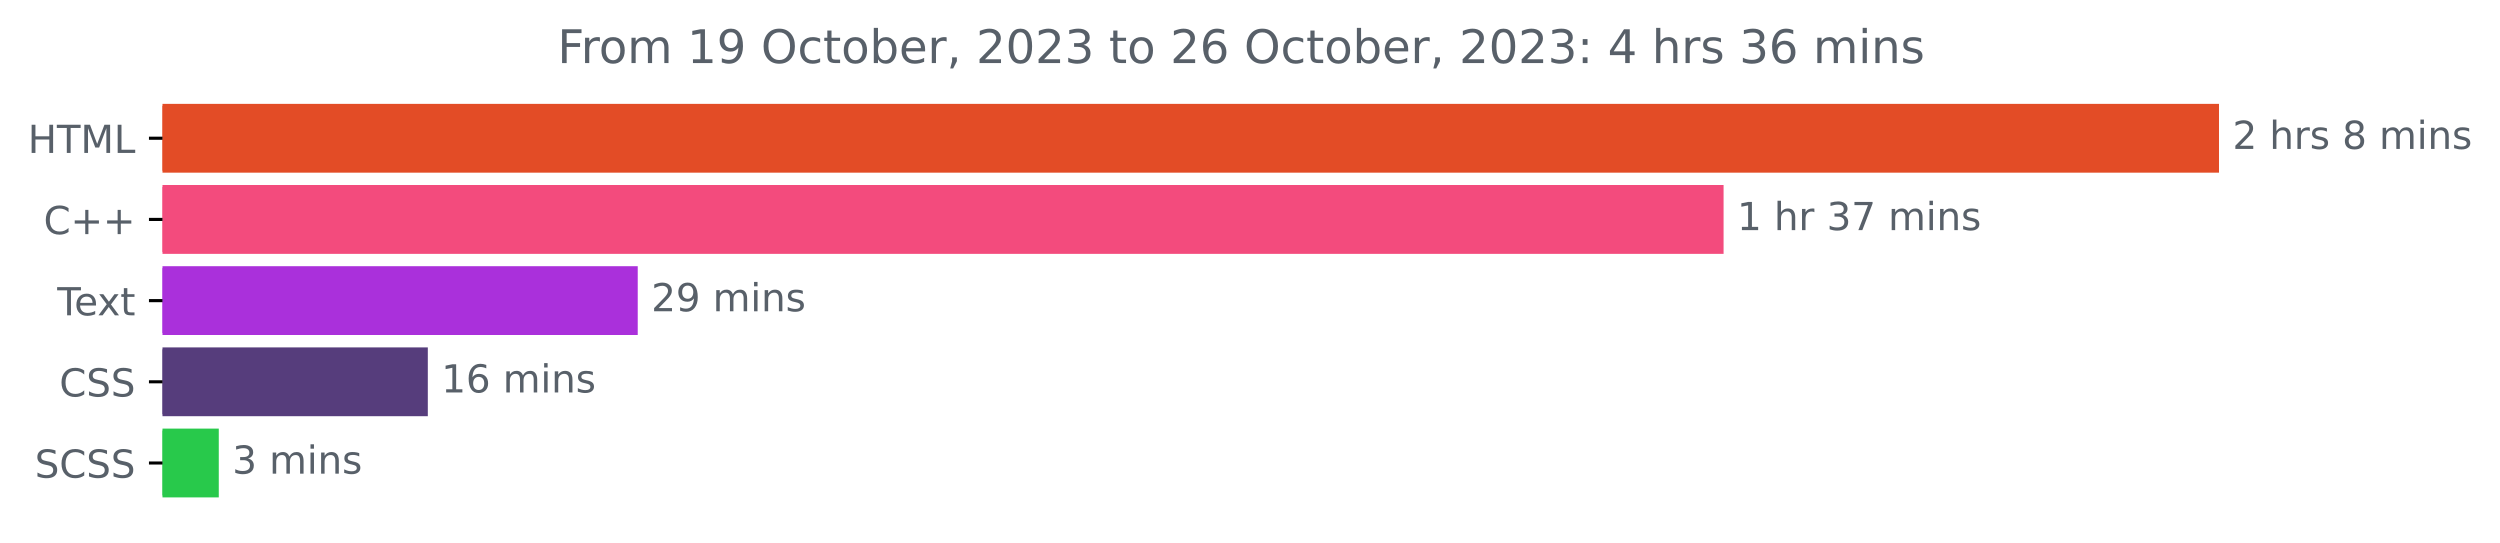
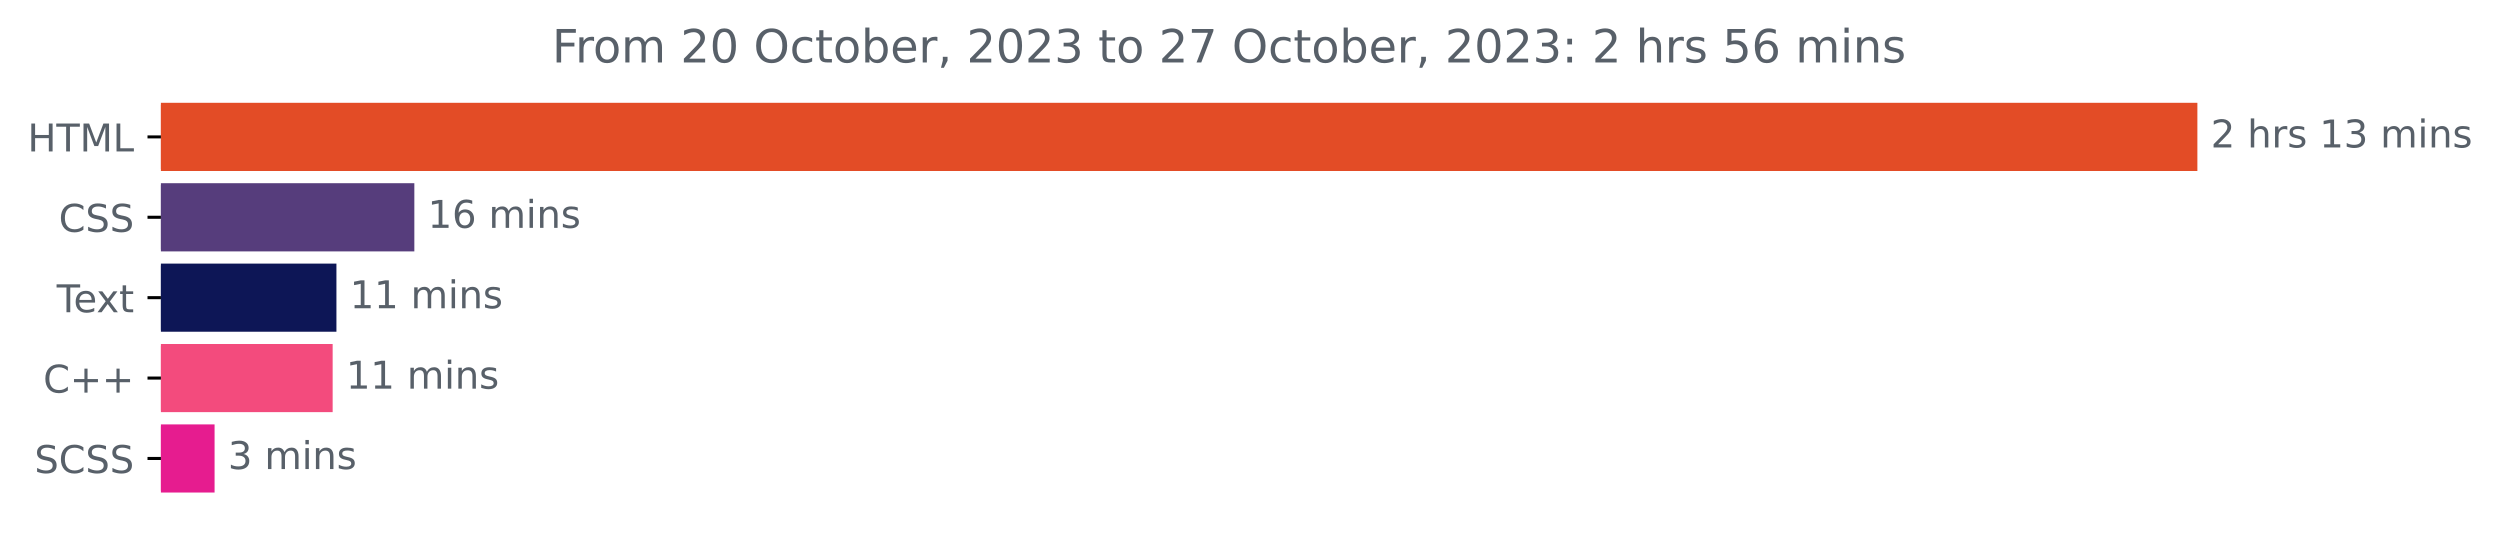
- <svg xmlns="http://www.w3.org/2000/svg" xmlns:xlink="http://www.w3.org/1999/xlink" width="646.64pt" height="140.398pt" viewBox="0 0 646.64 140.398" version="1.1">
+ <svg xmlns="http://www.w3.org/2000/svg" xmlns:xlink="http://www.w3.org/1999/xlink" width="653.002pt" height="140.398pt" viewBox="0 0 653.002 140.398" version="1.1">
  <defs>
    <style type="text/css">*{stroke-linejoin: round; stroke-linecap: butt}</style>
  </defs>
  <g id="figure_1">
    <g id="patch_1">
-       <path d="M 0 140.398  L 646.64 140.398  L 646.64 0  L 0 0  L 0 140.398  z " style="fill: none" />
+       <path d="M 0 140.398  L 653.002 140.398  L 653.002 0  L 0 0  L 0 140.398  z " style="fill: none" />
    </g>
    <g id="axes_1">
      <g id="patch_2">
-         <path d="M 42.028 27.358  L 573.457 27.358  L 573.457 44.158  L 42.028 44.158  z " clip-path="url(#p1b5336fccf)" style="fill: #e34c26; stroke: #e34c26; stroke-linejoin: miter" />
+         <path d="M 42.028 27.358  L 573.457 27.358  L 573.457 44.158  L 42.028 44.158  z " clip-path="url(#p3e1c511cd8)" style="fill: #e34c26; stroke: #e34c26; stroke-linejoin: miter" />
      </g>
      <g id="patch_3">
-         <path d="M 42.028 48.358  L 445.315 48.358  L 445.315 65.158  L 42.028 65.158  z " clip-path="url(#p1b5336fccf)" style="fill: #f34b7d; stroke: #f34b7d; stroke-linejoin: miter" />
+         <path d="M 42.028 48.358  L 107.726 48.358  L 107.726 65.158  L 42.028 65.158  z " clip-path="url(#p3e1c511cd8)" style="fill: #563d7c; stroke: #563d7c; stroke-linejoin: miter" />
      </g>
      <g id="patch_4">
-         <path d="M 42.028 69.358  L 164.454 69.358  L 164.454 86.158  L 42.028 86.158  z " clip-path="url(#p1b5336fccf)" style="fill: #aa30db; stroke: #aa30db; stroke-linejoin: miter" />
+         <path d="M 42.028 69.358  L 87.376 69.358  L 87.376 86.158  L 42.028 86.158  z " clip-path="url(#p3e1c511cd8)" style="fill: #0d1656; stroke: #0d1656; stroke-linejoin: miter" />
      </g>
      <g id="patch_5">
-         <path d="M 42.028 90.358  L 110.157 90.358  L 110.157 107.158  L 42.028 107.158  z " clip-path="url(#p1b5336fccf)" style="fill: #563d7c; stroke: #563d7c; stroke-linejoin: miter" />
+         <path d="M 42.028 90.358  L 86.39 90.358  L 86.39 107.158  L 42.028 107.158  z " clip-path="url(#p3e1c511cd8)" style="fill: #f34b7d; stroke: #f34b7d; stroke-linejoin: miter" />
      </g>
      <g id="patch_6">
-         <path d="M 42.028 111.358  L 56.088 111.358  L 56.088 128.158  L 42.028 128.158  z " clip-path="url(#p1b5336fccf)" style="fill: #28c94b; stroke: #28c94b; stroke-linejoin: miter" />
+         <path d="M 42.028 111.358  L 55.548 111.358  L 55.548 128.158  L 42.028 128.158  z " clip-path="url(#p3e1c511cd8)" style="fill: #e61c8f; stroke: #e61c8f; stroke-linejoin: miter" />
      </g>
      <g id="matplotlib.axis_1" />
      <g id="matplotlib.axis_2">
        <g id="ytick_1">
          <g id="line2d_1">
            <defs>
-               <path id="mb04d47340c" d="M 0 0  L -3.5 0  " style="stroke: #000000; stroke-width: 0.8" />
+               <path id="m395162d2e5" d="M 0 0  L -3.5 0  " style="stroke: #000000; stroke-width: 0.8" />
            </defs>
            <g>
-               <use xlink:href="#mb04d47340c" x="42.028" y="35.758" style="stroke: #000000; stroke-width: 0.8" />
+               <use xlink:href="#m395162d2e5" x="42.028" y="35.758" style="stroke: #000000; stroke-width: 0.8" />
            </g>
          </g>
          <g id="text_1">
            <g style="fill: #586069" transform="translate(7.2 39.55734)scale(0.1 -0.1)">
              <defs>
                <path id="DejaVuSans-48" d="M 628 4666  L 1259 4666  L 1259 2753  L 3553 2753  L 3553 4666  L 4184 4666  L 4184 0  L 3553 0  L 3553 2222  L 1259 2222  L 1259 0  L 628 0  L 628 4666  z " transform="scale(0.015625)" />
                <path id="DejaVuSans-54" d="M -19 4666  L 3928 4666  L 3928 4134  L 2272 4134  L 2272 0  L 1638 0  L 1638 4134  L -19 4134  L -19 4666  z " transform="scale(0.015625)" />
                <path id="DejaVuSans-4d" d="M 628 4666  L 1569 4666  L 2759 1491  L 3956 4666  L 4897 4666  L 4897 0  L 4281 0  L 4281 4097  L 3078 897  L 2444 897  L 1241 4097  L 1241 0  L 628 0  L 628 4666  z " transform="scale(0.015625)" />
                <path id="DejaVuSans-4c" d="M 628 4666  L 1259 4666  L 1259 531  L 3531 531  L 3531 0  L 628 0  L 628 4666  z " transform="scale(0.015625)" />
              </defs>
              <use xlink:href="#DejaVuSans-48" />
              <use xlink:href="#DejaVuSans-54" x="75.195" />
              <use xlink:href="#DejaVuSans-4d" x="136.279" />
              <use xlink:href="#DejaVuSans-4c" x="222.559" />
            </g>
          </g>
        </g>
        <g id="ytick_2">
          <g id="line2d_2">
            <g>
-               <use xlink:href="#mb04d47340c" x="42.028" y="56.758" style="stroke: #000000; stroke-width: 0.8" />
+               <use xlink:href="#m395162d2e5" x="42.028" y="56.758" style="stroke: #000000; stroke-width: 0.8" />
            </g>
          </g>
          <g id="text_2">
-             <g style="fill: #586069" transform="translate(11.28594 60.55734)scale(0.1 -0.1)">
+             <g style="fill: #586069" transform="translate(15.34844 60.55734)scale(0.1 -0.1)">
              <defs>
                <path id="DejaVuSans-43" d="M 4122 4306  L 4122 3641  Q 3803 3938 3442 4084  Q 3081 4231 2675 4231  Q 1875 4231 1450 3742  Q 1025 3253 1025 2328  Q 1025 1406 1450 917  Q 1875 428 2675 428  Q 3081 428 3442 575  Q 3803 722 4122 1019  L 4122 359  Q 3791 134 3420 21  Q 3050 -91 2638 -91  Q 1578 -91 968 557  Q 359 1206 359 2328  Q 359 3453 968 4101  Q 1578 4750 2638 4750  Q 3056 4750 3426 4639  Q 3797 4528 4122 4306  z " transform="scale(0.015625)" />
-                 <path id="DejaVuSans-2b" d="M 2944 4013  L 2944 2272  L 4684 2272  L 4684 1741  L 2944 1741  L 2944 0  L 2419 0  L 2419 1741  L 678 1741  L 678 2272  L 2419 2272  L 2419 4013  L 2944 4013  z " transform="scale(0.015625)" />
+                 <path id="DejaVuSans-53" d="M 3425 4513  L 3425 3897  Q 3066 4069 2747 4153  Q 2428 4238 2131 4238  Q 1616 4238 1336 4038  Q 1056 3838 1056 3469  Q 1056 3159 1242 3001  Q 1428 2844 1947 2747  L 2328 2669  Q 3034 2534 3370 2195  Q 3706 1856 3706 1288  Q 3706 609 3251 259  Q 2797 -91 1919 -91  Q 1588 -91 1214 -16  Q 841 59 441 206  L 441 856  Q 825 641 1194 531  Q 1563 422 1919 422  Q 2459 422 2753 634  Q 3047 847 3047 1241  Q 3047 1584 2836 1778  Q 2625 1972 2144 2069  L 1759 2144  Q 1053 2284 737 2584  Q 422 2884 422 3419  Q 422 4038 858 4394  Q 1294 4750 2059 4750  Q 2388 4750 2728 4690  Q 3069 4631 3425 4513  z " transform="scale(0.015625)" />
              </defs>
              <use xlink:href="#DejaVuSans-43" />
-               <use xlink:href="#DejaVuSans-2b" x="69.824" />
-               <use xlink:href="#DejaVuSans-2b" x="153.613" />
+               <use xlink:href="#DejaVuSans-53" x="69.824" />
+               <use xlink:href="#DejaVuSans-53" x="133.301" />
            </g>
          </g>
        </g>
        <g id="ytick_3">
          <g id="line2d_3">
            <g>
-               <use xlink:href="#mb04d47340c" x="42.028" y="77.758" style="stroke: #000000; stroke-width: 0.8" />
+               <use xlink:href="#m395162d2e5" x="42.028" y="77.758" style="stroke: #000000; stroke-width: 0.8" />
            </g>
          </g>
          <g id="text_3">
            <g style="fill: #586069" transform="translate(14.80312 81.55734)scale(0.1 -0.1)">
              <defs>
                <path id="DejaVuSans-65" d="M 3597 1894  L 3597 1613  L 953 1613  Q 991 1019 1311 708  Q 1631 397 2203 397  Q 2534 397 2845 478  Q 3156 559 3463 722  L 3463 178  Q 3153 47 2828 -22  Q 2503 -91 2169 -91  Q 1331 -91 842 396  Q 353 884 353 1716  Q 353 2575 817 3079  Q 1281 3584 2069 3584  Q 2775 3584 3186 3129  Q 3597 2675 3597 1894  z M 3022 2063  Q 3016 2534 2758 2815  Q 2500 3097 2075 3097  Q 1594 3097 1305 2825  Q 1016 2553 972 2059  L 3022 2063  z " transform="scale(0.015625)" />
                <path id="DejaVuSans-78" d="M 3513 3500  L 2247 1797  L 3578 0  L 2900 0  L 1881 1375  L 863 0  L 184 0  L 1544 1831  L 300 3500  L 978 3500  L 1906 2253  L 2834 3500  L 3513 3500  z " transform="scale(0.015625)" />
                <path id="DejaVuSans-74" d="M 1172 4494  L 1172 3500  L 2356 3500  L 2356 3053  L 1172 3053  L 1172 1153  Q 1172 725 1289 603  Q 1406 481 1766 481  L 2356 481  L 2356 0  L 1766 0  Q 1100 0 847 248  Q 594 497 594 1153  L 594 3053  L 172 3053  L 172 3500  L 594 3500  L 594 4494  L 1172 4494  z " transform="scale(0.015625)" />
              </defs>
              <use xlink:href="#DejaVuSans-54" />
              <use xlink:href="#DejaVuSans-65" x="44.084" />
              <use xlink:href="#DejaVuSans-78" x="103.857" />
              <use xlink:href="#DejaVuSans-74" x="163.037" />
            </g>
          </g>
        </g>
        <g id="ytick_4">
          <g id="line2d_4">
            <g>
-               <use xlink:href="#mb04d47340c" x="42.028" y="98.758" style="stroke: #000000; stroke-width: 0.8" />
+               <use xlink:href="#m395162d2e5" x="42.028" y="98.758" style="stroke: #000000; stroke-width: 0.8" />
            </g>
          </g>
          <g id="text_4">
-             <g style="fill: #586069" transform="translate(15.34844 102.5573)scale(0.1 -0.1)">
-               <defs>
-                 <path id="DejaVuSans-53" d="M 3425 4513  L 3425 3897  Q 3066 4069 2747 4153  Q 2428 4238 2131 4238  Q 1616 4238 1336 4038  Q 1056 3838 1056 3469  Q 1056 3159 1242 3001  Q 1428 2844 1947 2747  L 2328 2669  Q 3034 2534 3370 2195  Q 3706 1856 3706 1288  Q 3706 609 3251 259  Q 2797 -91 1919 -91  Q 1588 -91 1214 -16  Q 841 59 441 206  L 441 856  Q 825 641 1194 531  Q 1563 422 1919 422  Q 2459 422 2753 634  Q 3047 847 3047 1241  Q 3047 1584 2836 1778  Q 2625 1972 2144 2069  L 1759 2144  Q 1053 2284 737 2584  Q 422 2884 422 3419  Q 422 4038 858 4394  Q 1294 4750 2059 4750  Q 2388 4750 2728 4690  Q 3069 4631 3425 4513  z " transform="scale(0.015625)" />
+             <g style="fill: #586069" transform="translate(11.28594 102.5573)scale(0.1 -0.1)">
+               <defs>
+                 <path id="DejaVuSans-2b" d="M 2944 4013  L 2944 2272  L 4684 2272  L 4684 1741  L 2944 1741  L 2944 0  L 2419 0  L 2419 1741  L 678 1741  L 678 2272  L 2419 2272  L 2419 4013  L 2944 4013  z " transform="scale(0.015625)" />
              </defs>
              <use xlink:href="#DejaVuSans-43" />
-               <use xlink:href="#DejaVuSans-53" x="69.824" />
-               <use xlink:href="#DejaVuSans-53" x="133.301" />
+               <use xlink:href="#DejaVuSans-2b" x="69.824" />
+               <use xlink:href="#DejaVuSans-2b" x="153.613" />
            </g>
          </g>
        </g>
        <g id="ytick_5">
          <g id="line2d_5">
            <g>
-               <use xlink:href="#mb04d47340c" x="42.028" y="119.758" style="stroke: #000000; stroke-width: 0.8" />
+               <use xlink:href="#m395162d2e5" x="42.028" y="119.758" style="stroke: #000000; stroke-width: 0.8" />
            </g>
          </g>
          <g id="text_5">
            <g style="fill: #586069" transform="translate(9 123.5573)scale(0.1 -0.1)">
              <use xlink:href="#DejaVuSans-53" />
              <use xlink:href="#DejaVuSans-43" x="63.477" />
              <use xlink:href="#DejaVuSans-53" x="133.301" />
              <use xlink:href="#DejaVuSans-53" x="196.777" />
            </g>
          </g>
        </g>
      </g>
      <g id="text_6">
        <g style="fill: #586069" transform="translate(577.4567 38.5175)scale(0.1 -0.1)">
          <defs>
            <path id="DejaVuSans-32" d="M 1228 531  L 3431 531  L 3431 0  L 469 0  L 469 531  Q 828 903 1448 1529  Q 2069 2156 2228 2338  Q 2531 2678 2651 2914  Q 2772 3150 2772 3378  Q 2772 3750 2511 3984  Q 2250 4219 1831 4219  Q 1534 4219 1204 4116  Q 875 4013 500 3803  L 500 4441  Q 881 4594 1212 4672  Q 1544 4750 1819 4750  Q 2544 4750 2975 4387  Q 3406 4025 3406 3419  Q 3406 3131 3298 2873  Q 3191 2616 2906 2266  Q 2828 2175 2409 1742  Q 1991 1309 1228 531  z " transform="scale(0.015625)" />
            <path id="DejaVuSans-20" transform="scale(0.015625)" />
            <path id="DejaVuSans-68" d="M 3513 2113  L 3513 0  L 2938 0  L 2938 2094  Q 2938 2591 2744 2837  Q 2550 3084 2163 3084  Q 1697 3084 1428 2787  Q 1159 2491 1159 1978  L 1159 0  L 581 0  L 581 4863  L 1159 4863  L 1159 2956  Q 1366 3272 1645 3428  Q 1925 3584 2291 3584  Q 2894 3584 3203 3211  Q 3513 2838 3513 2113  z " transform="scale(0.015625)" />
            <path id="DejaVuSans-72" d="M 2631 2963  Q 2534 3019 2420 3045  Q 2306 3072 2169 3072  Q 1681 3072 1420 2755  Q 1159 2438 1159 1844  L 1159 0  L 581 0  L 581 3500  L 1159 3500  L 1159 2956  Q 1341 3275 1631 3429  Q 1922 3584 2338 3584  Q 2397 3584 2469 3576  Q 2541 3569 2628 3553  L 2631 2963  z " transform="scale(0.015625)" />
            <path id="DejaVuSans-73" d="M 2834 3397  L 2834 2853  Q 2591 2978 2328 3040  Q 2066 3103 1784 3103  Q 1356 3103 1142 2972  Q 928 2841 928 2578  Q 928 2378 1081 2264  Q 1234 2150 1697 2047  L 1894 2003  Q 2506 1872 2764 1633  Q 3022 1394 3022 966  Q 3022 478 2636 193  Q 2250 -91 1575 -91  Q 1294 -91 989 -36  Q 684 19 347 128  L 347 722  Q 666 556 975 473  Q 1284 391 1588 391  Q 1994 391 2212 530  Q 2431 669 2431 922  Q 2431 1156 2273 1281  Q 2116 1406 1581 1522  L 1381 1569  Q 847 1681 609 1914  Q 372 2147 372 2553  Q 372 3047 722 3315  Q 1072 3584 1716 3584  Q 2034 3584 2315 3537  Q 2597 3491 2834 3397  z " transform="scale(0.015625)" />
-             <path id="DejaVuSans-38" d="M 2034 2216  Q 1584 2216 1326 1975  Q 1069 1734 1069 1313  Q 1069 891 1326 650  Q 1584 409 2034 409  Q 2484 409 2743 651  Q 3003 894 3003 1313  Q 3003 1734 2745 1975  Q 2488 2216 2034 2216  z M 1403 2484  Q 997 2584 770 2862  Q 544 3141 544 3541  Q 544 4100 942 4425  Q 1341 4750 2034 4750  Q 2731 4750 3128 4425  Q 3525 4100 3525 3541  Q 3525 3141 3298 2862  Q 3072 2584 2669 2484  Q 3125 2378 3379 2068  Q 3634 1759 3634 1313  Q 3634 634 3220 271  Q 2806 -91 2034 -91  Q 1263 -91 848 271  Q 434 634 434 1313  Q 434 1759 690 2068  Q 947 2378 1403 2484  z M 1172 3481  Q 1172 3119 1398 2916  Q 1625 2713 2034 2713  Q 2441 2713 2670 2916  Q 2900 3119 2900 3481  Q 2900 3844 2670 4047  Q 2441 4250 2034 4250  Q 1625 4250 1398 4047  Q 1172 3844 1172 3481  z " transform="scale(0.015625)" />
+             <path id="DejaVuSans-31" d="M 794 531  L 1825 531  L 1825 4091  L 703 3866  L 703 4441  L 1819 4666  L 2450 4666  L 2450 531  L 3481 531  L 3481 0  L 794 0  L 794 531  z " transform="scale(0.015625)" />
+             <path id="DejaVuSans-33" d="M 2597 2516  Q 3050 2419 3304 2112  Q 3559 1806 3559 1356  Q 3559 666 3084 287  Q 2609 -91 1734 -91  Q 1441 -91 1130 -33  Q 819 25 488 141  L 488 750  Q 750 597 1062 519  Q 1375 441 1716 441  Q 2309 441 2620 675  Q 2931 909 2931 1356  Q 2931 1769 2642 2001  Q 2353 2234 1838 2234  L 1294 2234  L 1294 2753  L 1863 2753  Q 2328 2753 2575 2939  Q 2822 3125 2822 3475  Q 2822 3834 2567 4026  Q 2313 4219 1838 4219  Q 1578 4219 1281 4162  Q 984 4106 628 3988  L 628 4550  Q 988 4650 1302 4700  Q 1616 4750 1894 4750  Q 2613 4750 3031 4423  Q 3450 4097 3450 3541  Q 3450 3153 3228 2886  Q 3006 2619 2597 2516  z " transform="scale(0.015625)" />
            <path id="DejaVuSans-6d" d="M 3328 2828  Q 3544 3216 3844 3400  Q 4144 3584 4550 3584  Q 5097 3584 5394 3201  Q 5691 2819 5691 2113  L 5691 0  L 5113 0  L 5113 2094  Q 5113 2597 4934 2840  Q 4756 3084 4391 3084  Q 3944 3084 3684 2787  Q 3425 2491 3425 1978  L 3425 0  L 2847 0  L 2847 2094  Q 2847 2600 2669 2842  Q 2491 3084 2119 3084  Q 1678 3084 1418 2786  Q 1159 2488 1159 1978  L 1159 0  L 581 0  L 581 3500  L 1159 3500  L 1159 2956  Q 1356 3278 1631 3431  Q 1906 3584 2284 3584  Q 2666 3584 2933 3390  Q 3200 3197 3328 2828  z " transform="scale(0.015625)" />
            <path id="DejaVuSans-69" d="M 603 3500  L 1178 3500  L 1178 0  L 603 0  L 603 3500  z M 603 4863  L 1178 4863  L 1178 4134  L 603 4134  L 603 4863  z " transform="scale(0.015625)" />
            <path id="DejaVuSans-6e" d="M 3513 2113  L 3513 0  L 2938 0  L 2938 2094  Q 2938 2591 2744 2837  Q 2550 3084 2163 3084  Q 1697 3084 1428 2787  Q 1159 2491 1159 1978  L 1159 0  L 581 0  L 581 3500  L 1159 3500  L 1159 2956  Q 1366 3272 1645 3428  Q 1925 3584 2291 3584  Q 2894 3584 3203 3211  Q 3513 2838 3513 2113  z " transform="scale(0.015625)" />
          </defs>
          <use xlink:href="#DejaVuSans-32" />
          <use xlink:href="#DejaVuSans-20" x="63.623" />
          <use xlink:href="#DejaVuSans-68" x="95.41" />
          <use xlink:href="#DejaVuSans-72" x="158.789" />
          <use xlink:href="#DejaVuSans-73" x="199.902" />
          <use xlink:href="#DejaVuSans-20" x="252.002" />
-           <use xlink:href="#DejaVuSans-38" x="283.789" />
-           <use xlink:href="#DejaVuSans-20" x="347.412" />
-           <use xlink:href="#DejaVuSans-6d" x="379.199" />
-           <use xlink:href="#DejaVuSans-69" x="476.611" />
-           <use xlink:href="#DejaVuSans-6e" x="504.395" />
-           <use xlink:href="#DejaVuSans-73" x="567.773" />
+           <use xlink:href="#DejaVuSans-31" x="283.789" />
+           <use xlink:href="#DejaVuSans-33" x="347.412" />
+           <use xlink:href="#DejaVuSans-20" x="411.035" />
+           <use xlink:href="#DejaVuSans-6d" x="442.822" />
+           <use xlink:href="#DejaVuSans-69" x="540.234" />
+           <use xlink:href="#DejaVuSans-6e" x="568.018" />
+           <use xlink:href="#DejaVuSans-73" x="631.396" />
        </g>
      </g>
      <g id="text_7">
-         <g style="fill: #586069" transform="translate(449.3149 59.5175)scale(0.1 -0.1)">
-           <defs>
-             <path id="DejaVuSans-31" d="M 794 531  L 1825 531  L 1825 4091  L 703 3866  L 703 4441  L 1819 4666  L 2450 4666  L 2450 531  L 3481 531  L 3481 0  L 794 0  L 794 531  z " transform="scale(0.015625)" />
-             <path id="DejaVuSans-33" d="M 2597 2516  Q 3050 2419 3304 2112  Q 3559 1806 3559 1356  Q 3559 666 3084 287  Q 2609 -91 1734 -91  Q 1441 -91 1130 -33  Q 819 25 488 141  L 488 750  Q 750 597 1062 519  Q 1375 441 1716 441  Q 2309 441 2620 675  Q 2931 909 2931 1356  Q 2931 1769 2642 2001  Q 2353 2234 1838 2234  L 1294 2234  L 1294 2753  L 1863 2753  Q 2328 2753 2575 2939  Q 2822 3125 2822 3475  Q 2822 3834 2567 4026  Q 2313 4219 1838 4219  Q 1578 4219 1281 4162  Q 984 4106 628 3988  L 628 4550  Q 988 4650 1302 4700  Q 1616 4750 1894 4750  Q 2613 4750 3031 4423  Q 3450 4097 3450 3541  Q 3450 3153 3228 2886  Q 3006 2619 2597 2516  z " transform="scale(0.015625)" />
-             <path id="DejaVuSans-37" d="M 525 4666  L 3525 4666  L 3525 4397  L 1831 0  L 1172 0  L 2766 4134  L 525 4134  L 525 4666  z " transform="scale(0.015625)" />
-           </defs>
-           <use xlink:href="#DejaVuSans-31" />
-           <use xlink:href="#DejaVuSans-20" x="63.623" />
-           <use xlink:href="#DejaVuSans-68" x="95.41" />
-           <use xlink:href="#DejaVuSans-72" x="158.789" />
-           <use xlink:href="#DejaVuSans-20" x="199.902" />
-           <use xlink:href="#DejaVuSans-33" x="231.689" />
-           <use xlink:href="#DejaVuSans-37" x="295.312" />
-           <use xlink:href="#DejaVuSans-20" x="358.936" />
-           <use xlink:href="#DejaVuSans-6d" x="390.723" />
-           <use xlink:href="#DejaVuSans-69" x="488.135" />
-           <use xlink:href="#DejaVuSans-6e" x="515.918" />
-           <use xlink:href="#DejaVuSans-73" x="579.297" />
-         </g>
-       </g>
-       <g id="text_8">
-         <g style="fill: #586069" transform="translate(168.4545 80.5175)scale(0.1 -0.1)">
-           <defs>
-             <path id="DejaVuSans-39" d="M 703 97  L 703 672  Q 941 559 1184 500  Q 1428 441 1663 441  Q 2288 441 2617 861  Q 2947 1281 2994 2138  Q 2813 1869 2534 1725  Q 2256 1581 1919 1581  Q 1219 1581 811 2004  Q 403 2428 403 3163  Q 403 3881 828 4315  Q 1253 4750 1959 4750  Q 2769 4750 3195 4129  Q 3622 3509 3622 2328  Q 3622 1225 3098 567  Q 2575 -91 1691 -91  Q 1453 -91 1209 -44  Q 966 3 703 97  z M 1959 2075  Q 2384 2075 2632 2365  Q 2881 2656 2881 3163  Q 2881 3666 2632 3958  Q 2384 4250 1959 4250  Q 1534 4250 1286 3958  Q 1038 3666 1038 3163  Q 1038 2656 1286 2365  Q 1534 2075 1959 2075  z " transform="scale(0.015625)" />
-           </defs>
-           <use xlink:href="#DejaVuSans-32" />
-           <use xlink:href="#DejaVuSans-39" x="63.623" />
-           <use xlink:href="#DejaVuSans-20" x="127.246" />
-           <use xlink:href="#DejaVuSans-6d" x="159.033" />
-           <use xlink:href="#DejaVuSans-69" x="256.445" />
-           <use xlink:href="#DejaVuSans-6e" x="284.229" />
-           <use xlink:href="#DejaVuSans-73" x="347.607" />
-         </g>
-       </g>
-       <g id="text_9">
-         <g style="fill: #586069" transform="translate(114.1571 101.5175)scale(0.1 -0.1)">
+         <g style="fill: #586069" transform="translate(111.7261 59.5175)scale(0.1 -0.1)">
          <defs>
            <path id="DejaVuSans-36" d="M 2113 2584  Q 1688 2584 1439 2293  Q 1191 2003 1191 1497  Q 1191 994 1439 701  Q 1688 409 2113 409  Q 2538 409 2786 701  Q 3034 994 3034 1497  Q 3034 2003 2786 2293  Q 2538 2584 2113 2584  z M 3366 4563  L 3366 3988  Q 3128 4100 2886 4159  Q 2644 4219 2406 4219  Q 1781 4219 1451 3797  Q 1122 3375 1075 2522  Q 1259 2794 1537 2939  Q 1816 3084 2150 3084  Q 2853 3084 3261 2657  Q 3669 2231 3669 1497  Q 3669 778 3244 343  Q 2819 -91 2113 -91  Q 1303 -91 875 529  Q 447 1150 447 2328  Q 447 3434 972 4092  Q 1497 4750 2381 4750  Q 2619 4750 2861 4703  Q 3103 4656 3366 4563  z " transform="scale(0.015625)" />
          </defs>
          <use xlink:href="#DejaVuSans-31" />
          <use xlink:href="#DejaVuSans-36" x="63.623" />
          <use xlink:href="#DejaVuSans-20" x="127.246" />
          <use xlink:href="#DejaVuSans-6d" x="159.033" />
          <use xlink:href="#DejaVuSans-69" x="256.445" />
          <use xlink:href="#DejaVuSans-6e" x="284.229" />
          <use xlink:href="#DejaVuSans-73" x="347.607" />
        </g>
      </g>
+       <g id="text_8">
+         <g style="fill: #586069" transform="translate(91.37595 80.5175)scale(0.1 -0.1)">
+           <use xlink:href="#DejaVuSans-31" />
+           <use xlink:href="#DejaVuSans-31" x="63.623" />
+           <use xlink:href="#DejaVuSans-20" x="127.246" />
+           <use xlink:href="#DejaVuSans-6d" x="159.033" />
+           <use xlink:href="#DejaVuSans-69" x="256.445" />
+           <use xlink:href="#DejaVuSans-6e" x="284.229" />
+           <use xlink:href="#DejaVuSans-73" x="347.607" />
+         </g>
+       </g>
+       <g id="text_9">
+         <g style="fill: #586069" transform="translate(90.39012 101.5175)scale(0.1 -0.1)">
+           <use xlink:href="#DejaVuSans-31" />
+           <use xlink:href="#DejaVuSans-31" x="63.623" />
+           <use xlink:href="#DejaVuSans-20" x="127.246" />
+           <use xlink:href="#DejaVuSans-6d" x="159.033" />
+           <use xlink:href="#DejaVuSans-69" x="256.445" />
+           <use xlink:href="#DejaVuSans-6e" x="284.229" />
+           <use xlink:href="#DejaVuSans-73" x="347.607" />
+         </g>
+       </g>
      <g id="text_10">
-         <g style="fill: #586069" transform="translate(60.08829 122.5175)scale(0.1 -0.1)">
+         <g style="fill: #586069" transform="translate(59.54797 122.5175)scale(0.1 -0.1)">
          <use xlink:href="#DejaVuSans-33" />
          <use xlink:href="#DejaVuSans-20" x="63.623" />
          <use xlink:href="#DejaVuSans-6d" x="95.41" />
          <use xlink:href="#DejaVuSans-69" x="192.822" />
          <use xlink:href="#DejaVuSans-6e" x="220.605" />
          <use xlink:href="#DejaVuSans-73" x="283.984" />
        </g>
      </g>
      <g id="text_11">
        <g style="fill: #586069" transform="translate(144.2081 16.31812)scale(0.12 -0.12)">
          <defs>
            <path id="DejaVuSans-46" d="M 628 4666  L 3309 4666  L 3309 4134  L 1259 4134  L 1259 2759  L 3109 2759  L 3109 2228  L 1259 2228  L 1259 0  L 628 0  L 628 4666  z " transform="scale(0.015625)" />
            <path id="DejaVuSans-6f" d="M 1959 3097  Q 1497 3097 1228 2736  Q 959 2375 959 1747  Q 959 1119 1226 758  Q 1494 397 1959 397  Q 2419 397 2687 759  Q 2956 1122 2956 1747  Q 2956 2369 2687 2733  Q 2419 3097 1959 3097  z M 1959 3584  Q 2709 3584 3137 3096  Q 3566 2609 3566 1747  Q 3566 888 3137 398  Q 2709 -91 1959 -91  Q 1206 -91 779 398  Q 353 888 353 1747  Q 353 2609 779 3096  Q 1206 3584 1959 3584  z " transform="scale(0.015625)" />
+             <path id="DejaVuSans-30" d="M 2034 4250  Q 1547 4250 1301 3770  Q 1056 3291 1056 2328  Q 1056 1369 1301 889  Q 1547 409 2034 409  Q 2525 409 2770 889  Q 3016 1369 3016 2328  Q 3016 3291 2770 3770  Q 2525 4250 2034 4250  z M 2034 4750  Q 2819 4750 3233 4129  Q 3647 3509 3647 2328  Q 3647 1150 3233 529  Q 2819 -91 2034 -91  Q 1250 -91 836 529  Q 422 1150 422 2328  Q 422 3509 836 4129  Q 1250 4750 2034 4750  z " transform="scale(0.015625)" />
            <path id="DejaVuSans-4f" d="M 2522 4238  Q 1834 4238 1429 3725  Q 1025 3213 1025 2328  Q 1025 1447 1429 934  Q 1834 422 2522 422  Q 3209 422 3611 934  Q 4013 1447 4013 2328  Q 4013 3213 3611 3725  Q 3209 4238 2522 4238  z M 2522 4750  Q 3503 4750 4090 4092  Q 4678 3434 4678 2328  Q 4678 1225 4090 567  Q 3503 -91 2522 -91  Q 1538 -91 948 565  Q 359 1222 359 2328  Q 359 3434 948 4092  Q 1538 4750 2522 4750  z " transform="scale(0.015625)" />
            <path id="DejaVuSans-63" d="M 3122 3366  L 3122 2828  Q 2878 2963 2633 3030  Q 2388 3097 2138 3097  Q 1578 3097 1268 2742  Q 959 2388 959 1747  Q 959 1106 1268 751  Q 1578 397 2138 397  Q 2388 397 2633 464  Q 2878 531 3122 666  L 3122 134  Q 2881 22 2623 -34  Q 2366 -91 2075 -91  Q 1284 -91 818 406  Q 353 903 353 1747  Q 353 2603 823 3093  Q 1294 3584 2113 3584  Q 2378 3584 2631 3529  Q 2884 3475 3122 3366  z " transform="scale(0.015625)" />
            <path id="DejaVuSans-62" d="M 3116 1747  Q 3116 2381 2855 2742  Q 2594 3103 2138 3103  Q 1681 3103 1420 2742  Q 1159 2381 1159 1747  Q 1159 1113 1420 752  Q 1681 391 2138 391  Q 2594 391 2855 752  Q 3116 1113 3116 1747  z M 1159 2969  Q 1341 3281 1617 3432  Q 1894 3584 2278 3584  Q 2916 3584 3314 3078  Q 3713 2572 3713 1747  Q 3713 922 3314 415  Q 2916 -91 2278 -91  Q 1894 -91 1617 61  Q 1341 213 1159 525  L 1159 0  L 581 0  L 581 4863  L 1159 4863  L 1159 2969  z " transform="scale(0.015625)" />
            <path id="DejaVuSans-2c" d="M 750 794  L 1409 794  L 1409 256  L 897 -744  L 494 -744  L 750 256  L 750 794  z " transform="scale(0.015625)" />
-             <path id="DejaVuSans-30" d="M 2034 4250  Q 1547 4250 1301 3770  Q 1056 3291 1056 2328  Q 1056 1369 1301 889  Q 1547 409 2034 409  Q 2525 409 2770 889  Q 3016 1369 3016 2328  Q 3016 3291 2770 3770  Q 2525 4250 2034 4250  z M 2034 4750  Q 2819 4750 3233 4129  Q 3647 3509 3647 2328  Q 3647 1150 3233 529  Q 2819 -91 2034 -91  Q 1250 -91 836 529  Q 422 1150 422 2328  Q 422 3509 836 4129  Q 1250 4750 2034 4750  z " transform="scale(0.015625)" />
+             <path id="DejaVuSans-37" d="M 525 4666  L 3525 4666  L 3525 4397  L 1831 0  L 1172 0  L 2766 4134  L 525 4134  L 525 4666  z " transform="scale(0.015625)" />
            <path id="DejaVuSans-3a" d="M 750 794  L 1409 794  L 1409 0  L 750 0  L 750 794  z M 750 3309  L 1409 3309  L 1409 2516  L 750 2516  L 750 3309  z " transform="scale(0.015625)" />
-             <path id="DejaVuSans-34" d="M 2419 4116  L 825 1625  L 2419 1625  L 2419 4116  z M 2253 4666  L 3047 4666  L 3047 1625  L 3713 1625  L 3713 1100  L 3047 1100  L 3047 0  L 2419 0  L 2419 1100  L 313 1100  L 313 1709  L 2253 4666  z " transform="scale(0.015625)" />
+             <path id="DejaVuSans-35" d="M 691 4666  L 3169 4666  L 3169 4134  L 1269 4134  L 1269 2991  Q 1406 3038 1543 3061  Q 1681 3084 1819 3084  Q 2600 3084 3056 2656  Q 3513 2228 3513 1497  Q 3513 744 3044 326  Q 2575 -91 1722 -91  Q 1428 -91 1123 -41  Q 819 9 494 109  L 494 744  Q 775 591 1075 516  Q 1375 441 1709 441  Q 2250 441 2565 725  Q 2881 1009 2881 1497  Q 2881 1984 2565 2268  Q 2250 2553 1709 2553  Q 1456 2553 1204 2497  Q 953 2441 691 2322  L 691 4666  z " transform="scale(0.015625)" />
          </defs>
          <use xlink:href="#DejaVuSans-46" />
          <use xlink:href="#DejaVuSans-72" x="50.27" />
          <use xlink:href="#DejaVuSans-6f" x="89.133" />
          <use xlink:href="#DejaVuSans-6d" x="150.314" />
          <use xlink:href="#DejaVuSans-20" x="247.727" />
-           <use xlink:href="#DejaVuSans-31" x="279.514" />
-           <use xlink:href="#DejaVuSans-39" x="343.137" />
+           <use xlink:href="#DejaVuSans-32" x="279.514" />
+           <use xlink:href="#DejaVuSans-30" x="343.137" />
          <use xlink:href="#DejaVuSans-20" x="406.76" />
          <use xlink:href="#DejaVuSans-4f" x="438.547" />
          <use xlink:href="#DejaVuSans-63" x="517.258" />
          <use xlink:href="#DejaVuSans-74" x="572.238" />
          <use xlink:href="#DejaVuSans-6f" x="611.447" />
          <use xlink:href="#DejaVuSans-62" x="672.629" />
          <use xlink:href="#DejaVuSans-65" x="736.105" />
          <use xlink:href="#DejaVuSans-72" x="797.629" />
          <use xlink:href="#DejaVuSans-2c" x="838.742" />
          <use xlink:href="#DejaVuSans-20" x="870.529" />
          <use xlink:href="#DejaVuSans-32" x="902.316" />
          <use xlink:href="#DejaVuSans-30" x="965.939" />
          <use xlink:href="#DejaVuSans-32" x="1029.562" />
          <use xlink:href="#DejaVuSans-33" x="1093.186" />
          <use xlink:href="#DejaVuSans-20" x="1156.809" />
          <use xlink:href="#DejaVuSans-74" x="1188.596" />
          <use xlink:href="#DejaVuSans-6f" x="1227.805" />
          <use xlink:href="#DejaVuSans-20" x="1288.986" />
          <use xlink:href="#DejaVuSans-32" x="1320.773" />
-           <use xlink:href="#DejaVuSans-36" x="1384.396" />
+           <use xlink:href="#DejaVuSans-37" x="1384.396" />
          <use xlink:href="#DejaVuSans-20" x="1448.02" />
          <use xlink:href="#DejaVuSans-4f" x="1479.807" />
          <use xlink:href="#DejaVuSans-63" x="1558.518" />
          <use xlink:href="#DejaVuSans-74" x="1613.498" />
          <use xlink:href="#DejaVuSans-6f" x="1652.707" />
          <use xlink:href="#DejaVuSans-62" x="1713.889" />
          <use xlink:href="#DejaVuSans-65" x="1777.365" />
          <use xlink:href="#DejaVuSans-72" x="1838.889" />
          <use xlink:href="#DejaVuSans-2c" x="1880.002" />
          <use xlink:href="#DejaVuSans-20" x="1911.789" />
          <use xlink:href="#DejaVuSans-32" x="1943.576" />
          <use xlink:href="#DejaVuSans-30" x="2007.199" />
          <use xlink:href="#DejaVuSans-32" x="2070.822" />
          <use xlink:href="#DejaVuSans-33" x="2134.445" />
          <use xlink:href="#DejaVuSans-3a" x="2198.068" />
          <use xlink:href="#DejaVuSans-20" x="2231.76" />
-           <use xlink:href="#DejaVuSans-34" x="2263.547" />
+           <use xlink:href="#DejaVuSans-32" x="2263.547" />
          <use xlink:href="#DejaVuSans-20" x="2327.17" />
          <use xlink:href="#DejaVuSans-68" x="2358.957" />
          <use xlink:href="#DejaVuSans-72" x="2422.336" />
          <use xlink:href="#DejaVuSans-73" x="2463.449" />
          <use xlink:href="#DejaVuSans-20" x="2515.549" />
-           <use xlink:href="#DejaVuSans-33" x="2547.336" />
+           <use xlink:href="#DejaVuSans-35" x="2547.336" />
          <use xlink:href="#DejaVuSans-36" x="2610.959" />
          <use xlink:href="#DejaVuSans-20" x="2674.582" />
          <use xlink:href="#DejaVuSans-6d" x="2706.369" />
          <use xlink:href="#DejaVuSans-69" x="2803.781" />
          <use xlink:href="#DejaVuSans-6e" x="2831.564" />
          <use xlink:href="#DejaVuSans-73" x="2894.943" />
        </g>
      </g>
    </g>
  </g>
  <defs>
-     <clipPath id="p1b5336fccf">
+     <clipPath id="p3e1c511cd8">
      <rect x="42.028" y="22.318" width="558" height="110.88" />
    </clipPath>
  </defs>
</svg>
